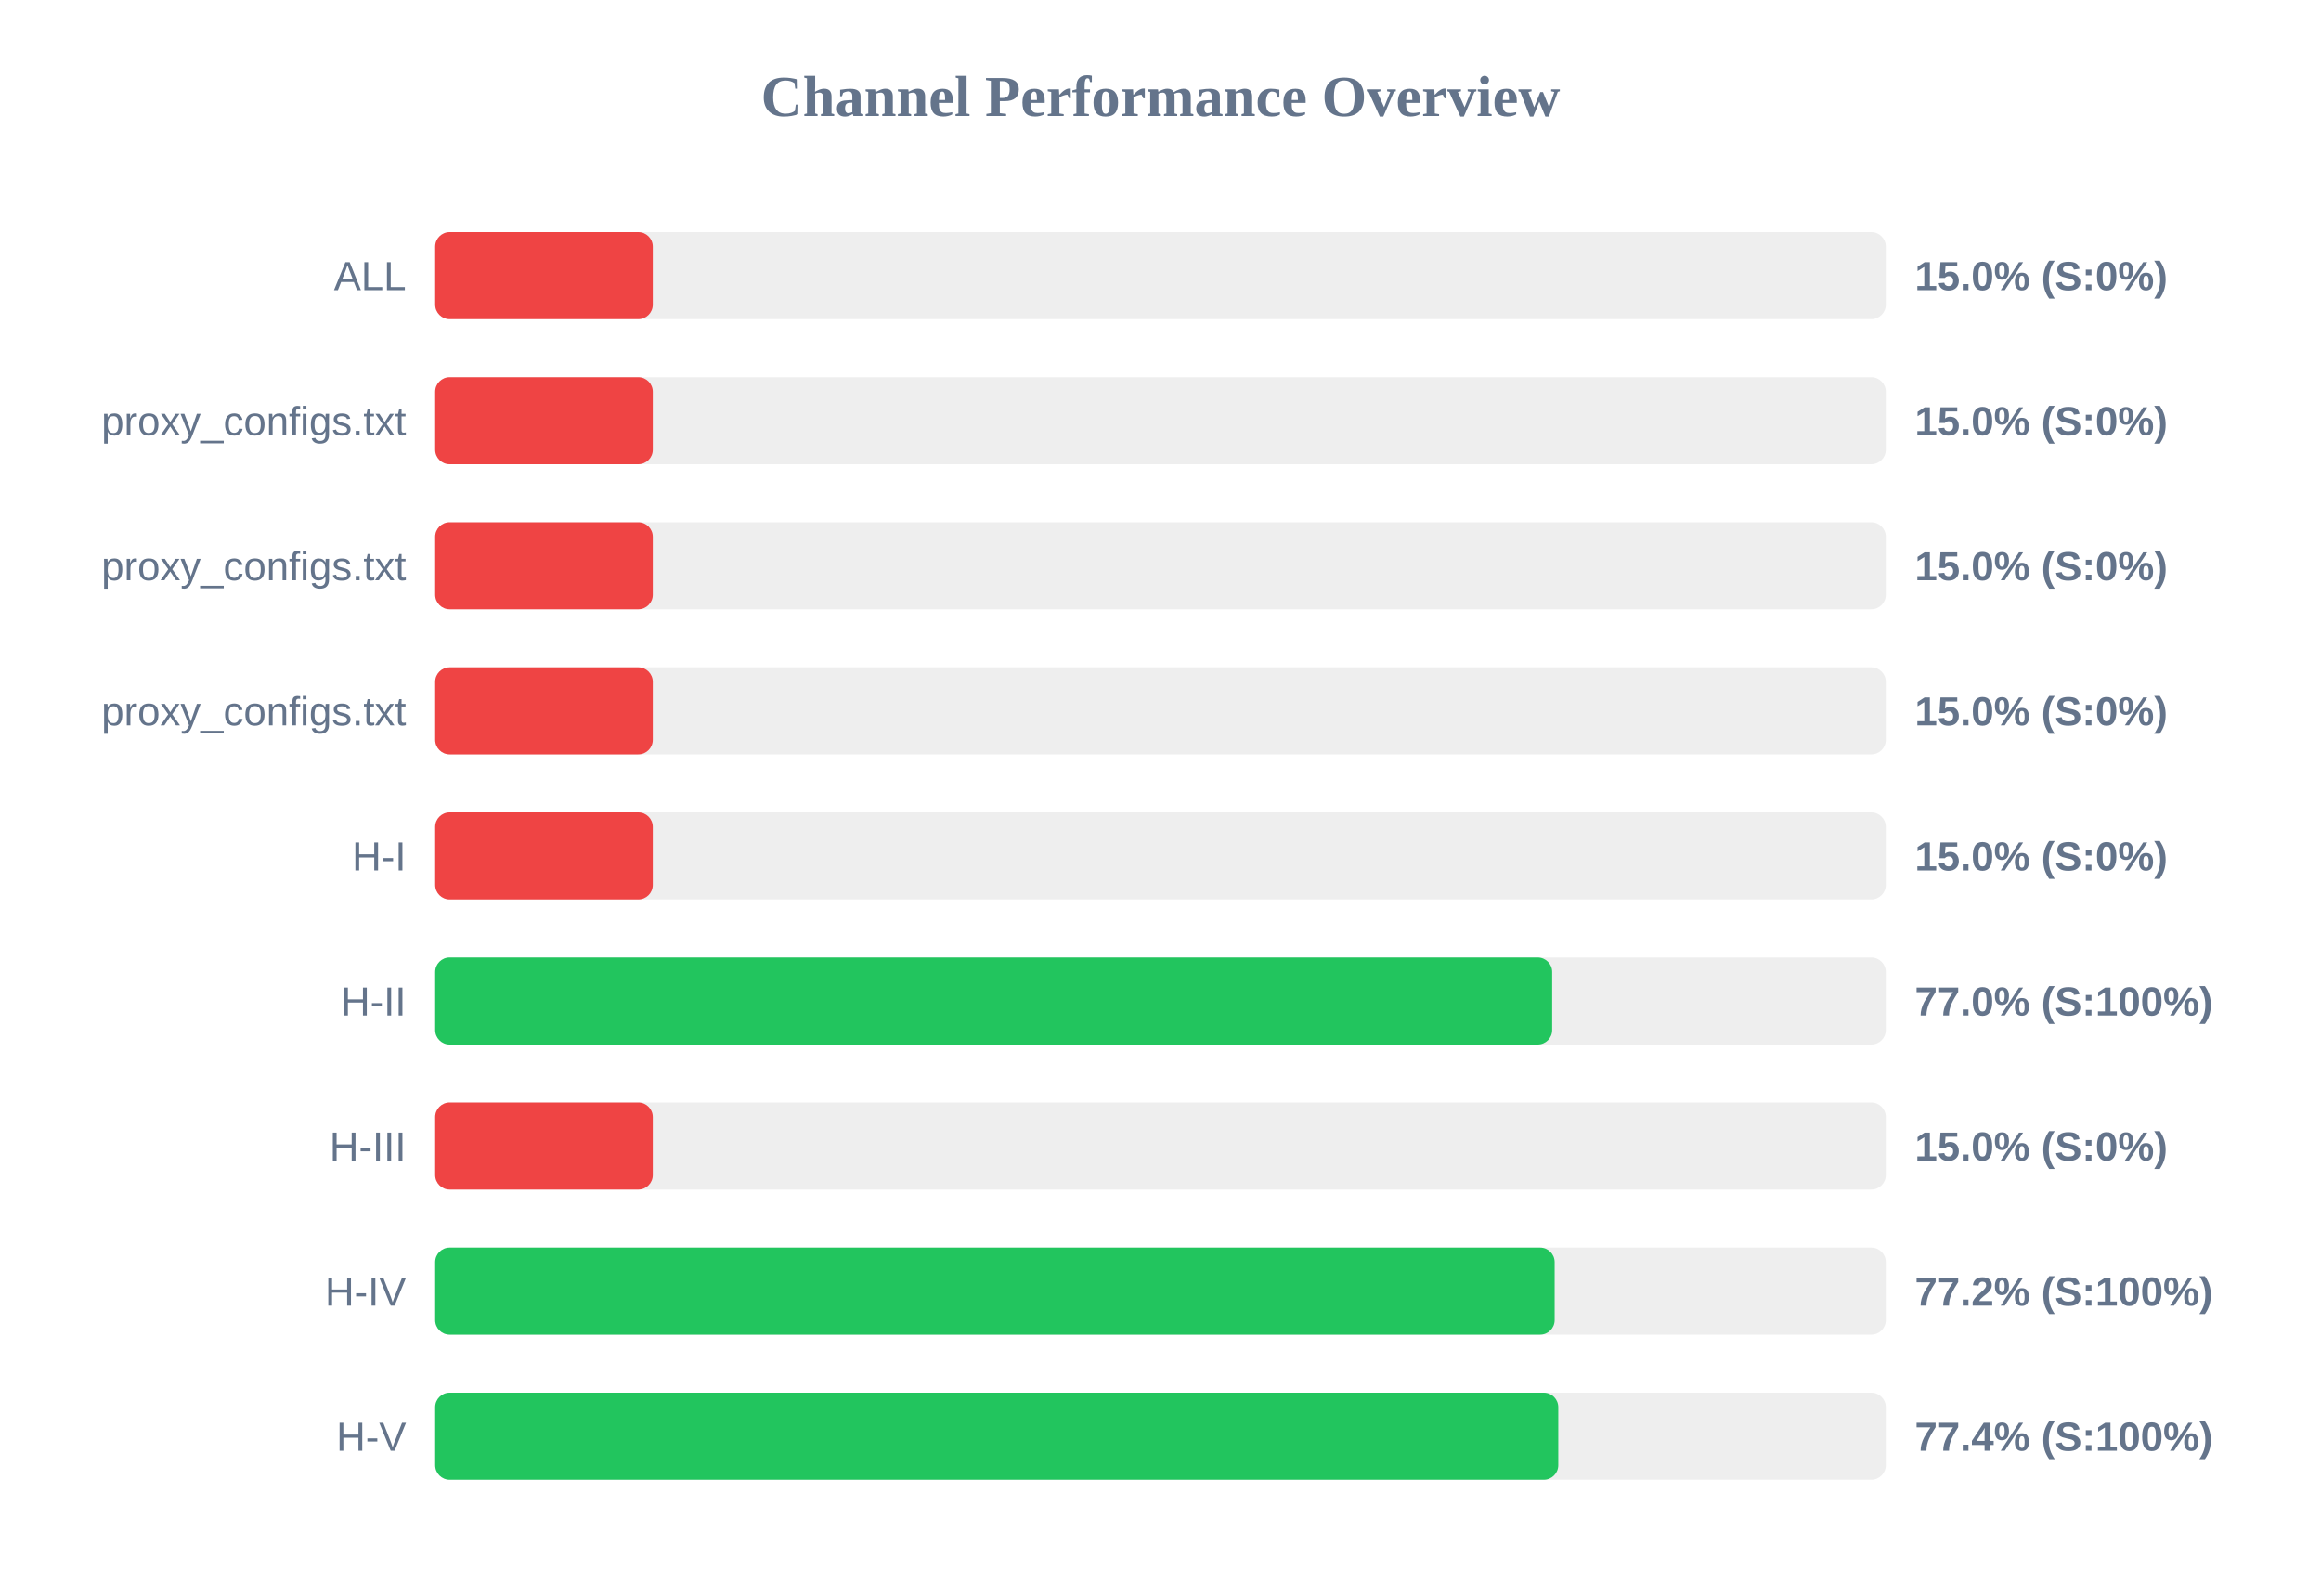
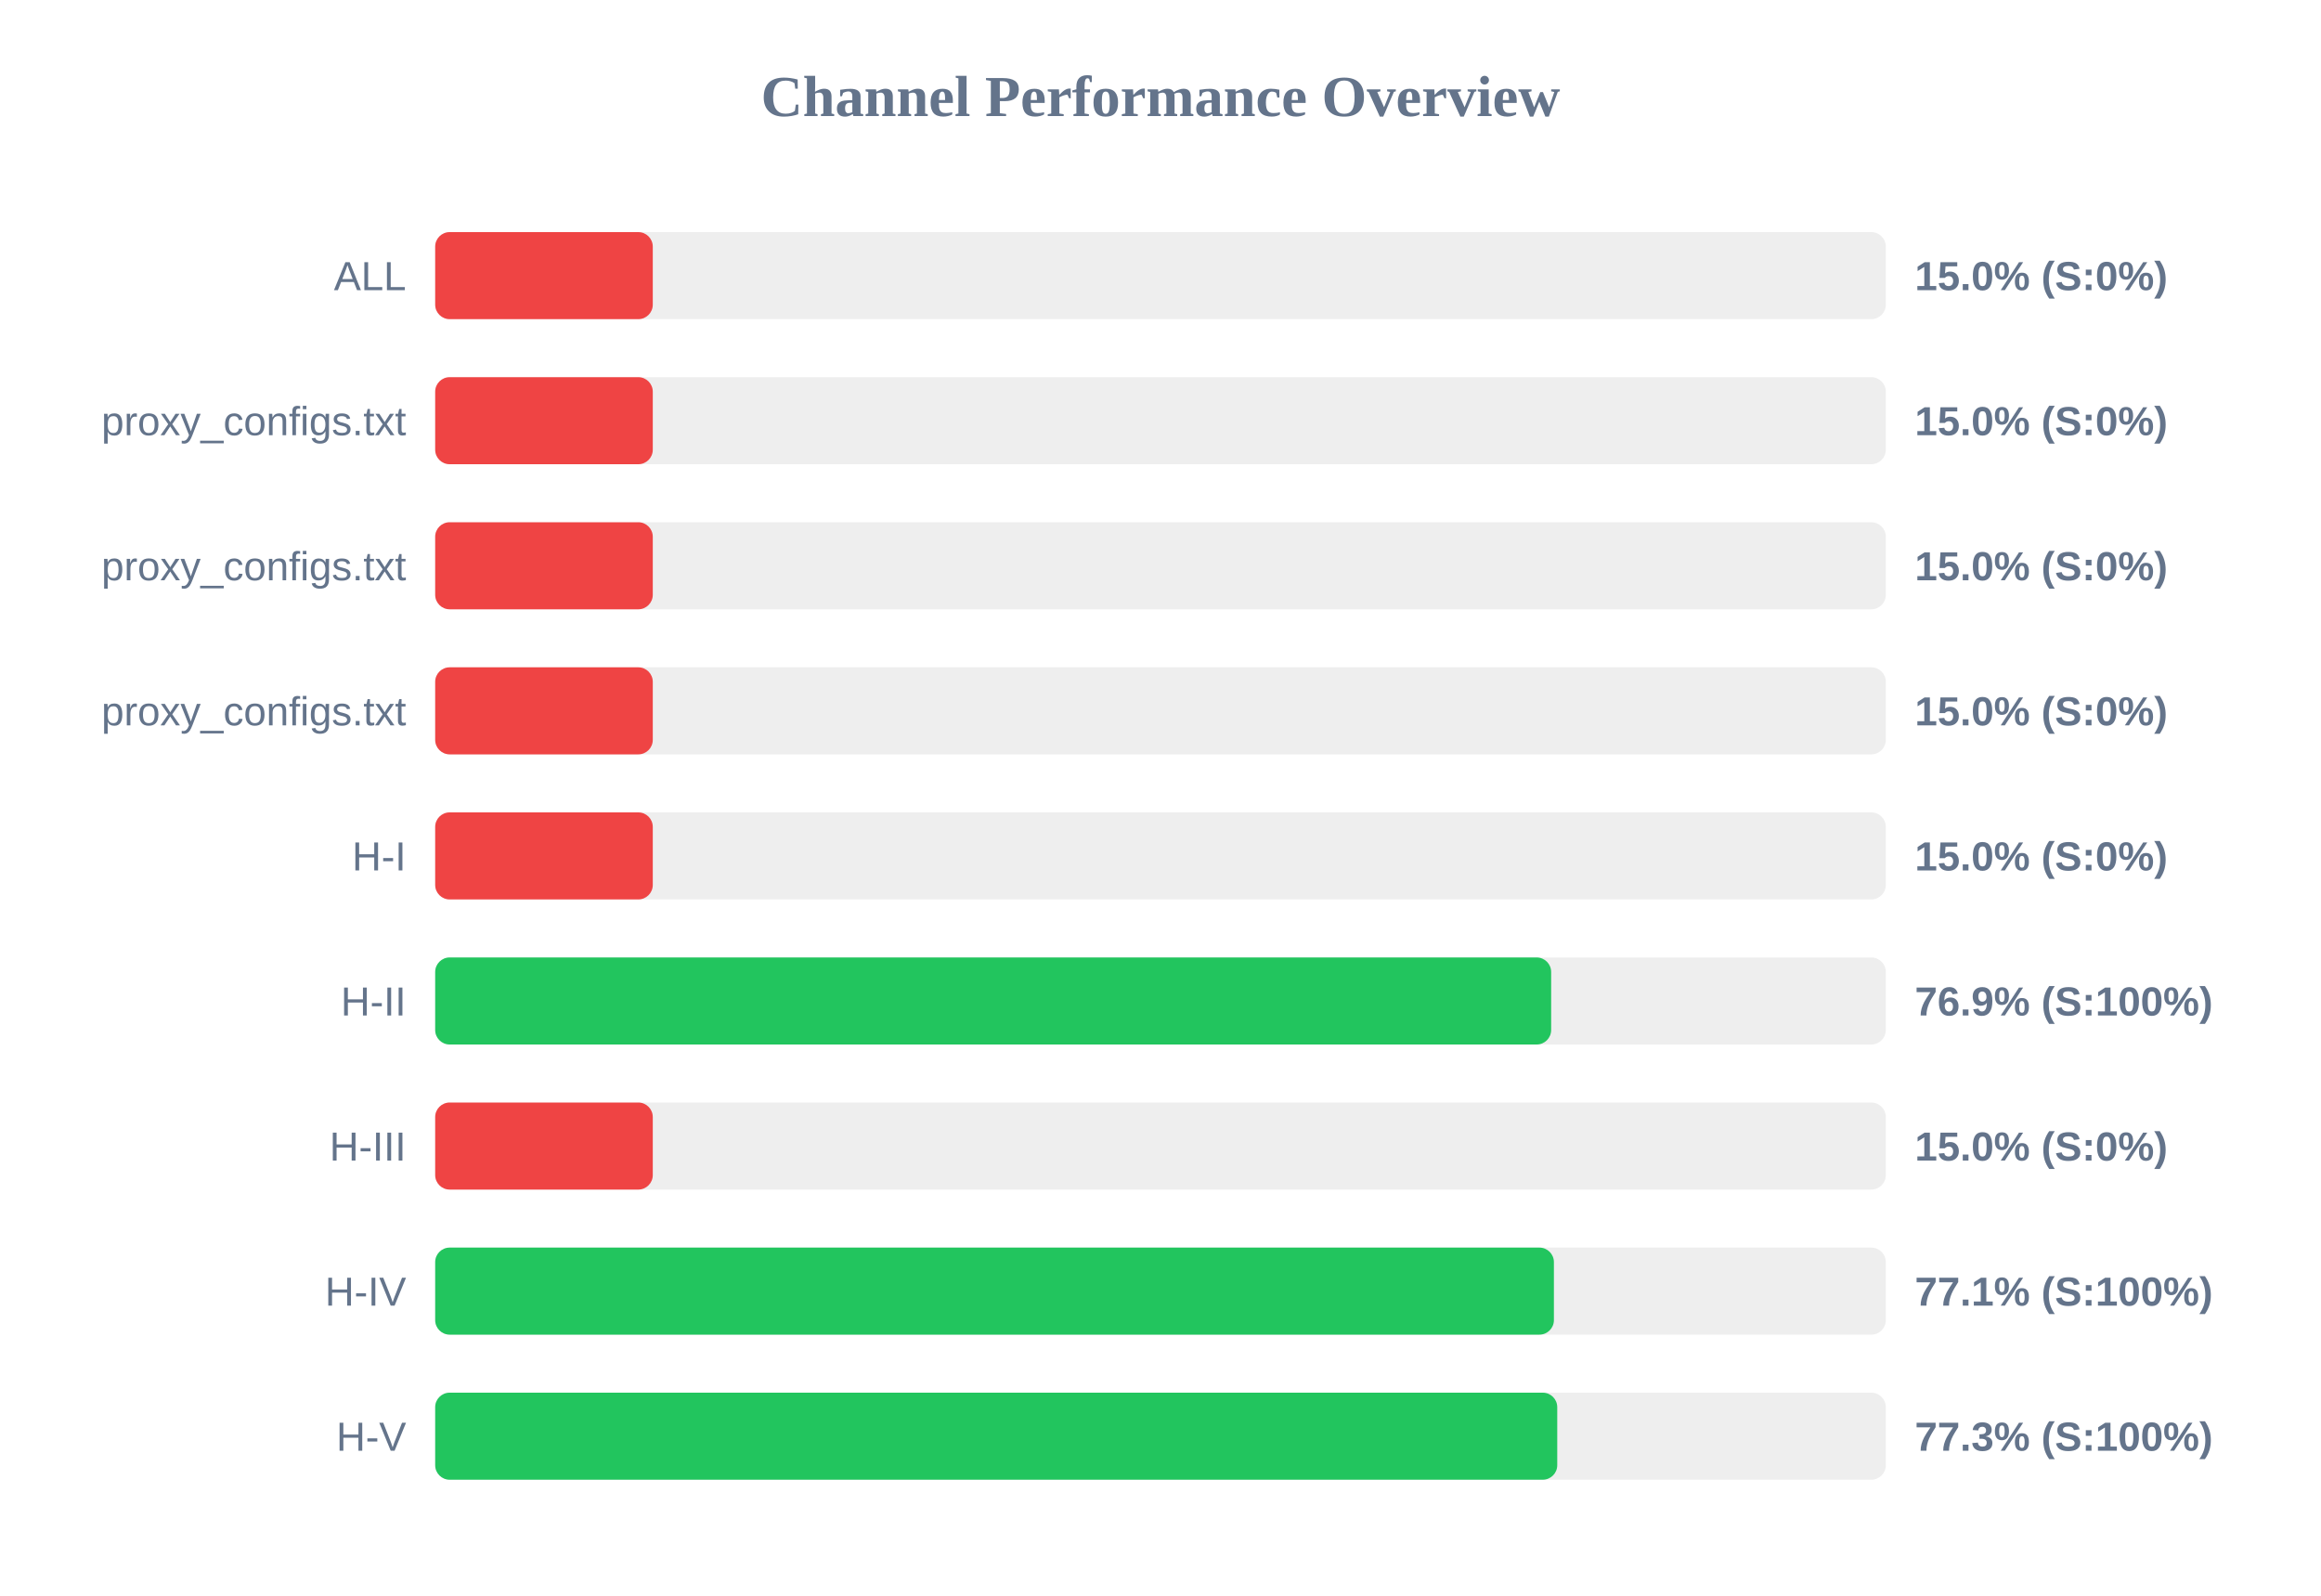
<svg xmlns="http://www.w3.org/2000/svg" width="800" height="550" version="1.1">
  <style>
        .row { font: 14px Arial; fill: #64748b; }
        .score { font: bold 14px Arial; fill: #64748b; }
    </style>
  <text x="400" y="40" text-anchor="middle" font-size="20px" font-weight="bold" fill="#64748b">Channel Performance Overview</text>
  <rect x="150" y="80" width="500" height="30" fill="#eee" rx="5" />
  <rect x="150" y="80" width="75.0" height="30" fill="#ef4444" rx="5" />
  <text x="140" y="100" text-anchor="end" class="row">ALL</text>
  <text x="660" y="100" text-anchor="start" class="score">15.0% (S:0%)</text>
  <rect x="150" y="130" width="500" height="30" fill="#eee" rx="5" />
  <rect x="150" y="130" width="75.0" height="30" fill="#ef4444" rx="5" />
  <text x="140" y="150" text-anchor="end" class="row">proxy_configs.txt</text>
  <text x="660" y="150" text-anchor="start" class="score">15.0% (S:0%)</text>
  <rect x="150" y="180" width="500" height="30" fill="#eee" rx="5" />
  <rect x="150" y="180" width="75.0" height="30" fill="#ef4444" rx="5" />
  <text x="140" y="200" text-anchor="end" class="row">proxy_configs.txt</text>
  <text x="660" y="200" text-anchor="start" class="score">15.0% (S:0%)</text>
  <rect x="150" y="230" width="500" height="30" fill="#eee" rx="5" />
  <rect x="150" y="230" width="75.0" height="30" fill="#ef4444" rx="5" />
  <text x="140" y="250" text-anchor="end" class="row">proxy_configs.txt</text>
  <text x="660" y="250" text-anchor="start" class="score">15.0% (S:0%)</text>
  <rect x="150" y="280" width="500" height="30" fill="#eee" rx="5" />
  <rect x="150" y="280" width="75.0" height="30" fill="#ef4444" rx="5" />
  <text x="140" y="300" text-anchor="end" class="row">H-I</text>
  <text x="660" y="300" text-anchor="start" class="score">15.0% (S:0%)</text>
  <rect x="150" y="330" width="500" height="30" fill="#eee" rx="5" />
-   <rect x="150" y="330" width="385.0" height="30" fill="#22c55e" rx="5" />
+   <rect x="150" y="330" width="384.65" height="30" fill="#22c55e" rx="5" />
  <text x="140" y="350" text-anchor="end" class="row">H-II</text>
-   <text x="660" y="350" text-anchor="start" class="score">77.0% (S:100%)</text>
+   <text x="660" y="350" text-anchor="start" class="score">76.9% (S:100%)</text>
  <rect x="150" y="380" width="500" height="30" fill="#eee" rx="5" />
  <rect x="150" y="380" width="75.0" height="30" fill="#ef4444" rx="5" />
  <text x="140" y="400" text-anchor="end" class="row">H-III</text>
  <text x="660" y="400" text-anchor="start" class="score">15.0% (S:0%)</text>
  <rect x="150" y="430" width="500" height="30" fill="#eee" rx="5" />
-   <rect x="150" y="430" width="385.85" height="30" fill="#22c55e" rx="5" />
+   <rect x="150" y="430" width="385.6" height="30" fill="#22c55e" rx="5" />
  <text x="140" y="450" text-anchor="end" class="row">H-IV</text>
-   <text x="660" y="450" text-anchor="start" class="score">77.2% (S:100%)</text>
+   <text x="660" y="450" text-anchor="start" class="score">77.1% (S:100%)</text>
  <rect x="150" y="480" width="500" height="30" fill="#eee" rx="5" />
-   <rect x="150" y="480" width="387.1" height="30" fill="#22c55e" rx="5" />
+   <rect x="150" y="480" width="386.75" height="30" fill="#22c55e" rx="5" />
  <text x="140" y="500" text-anchor="end" class="row">H-V</text>
-   <text x="660" y="500" text-anchor="start" class="score">77.4% (S:100%)</text>
+   <text x="660" y="500" text-anchor="start" class="score">77.3% (S:100%)</text>
</svg>
